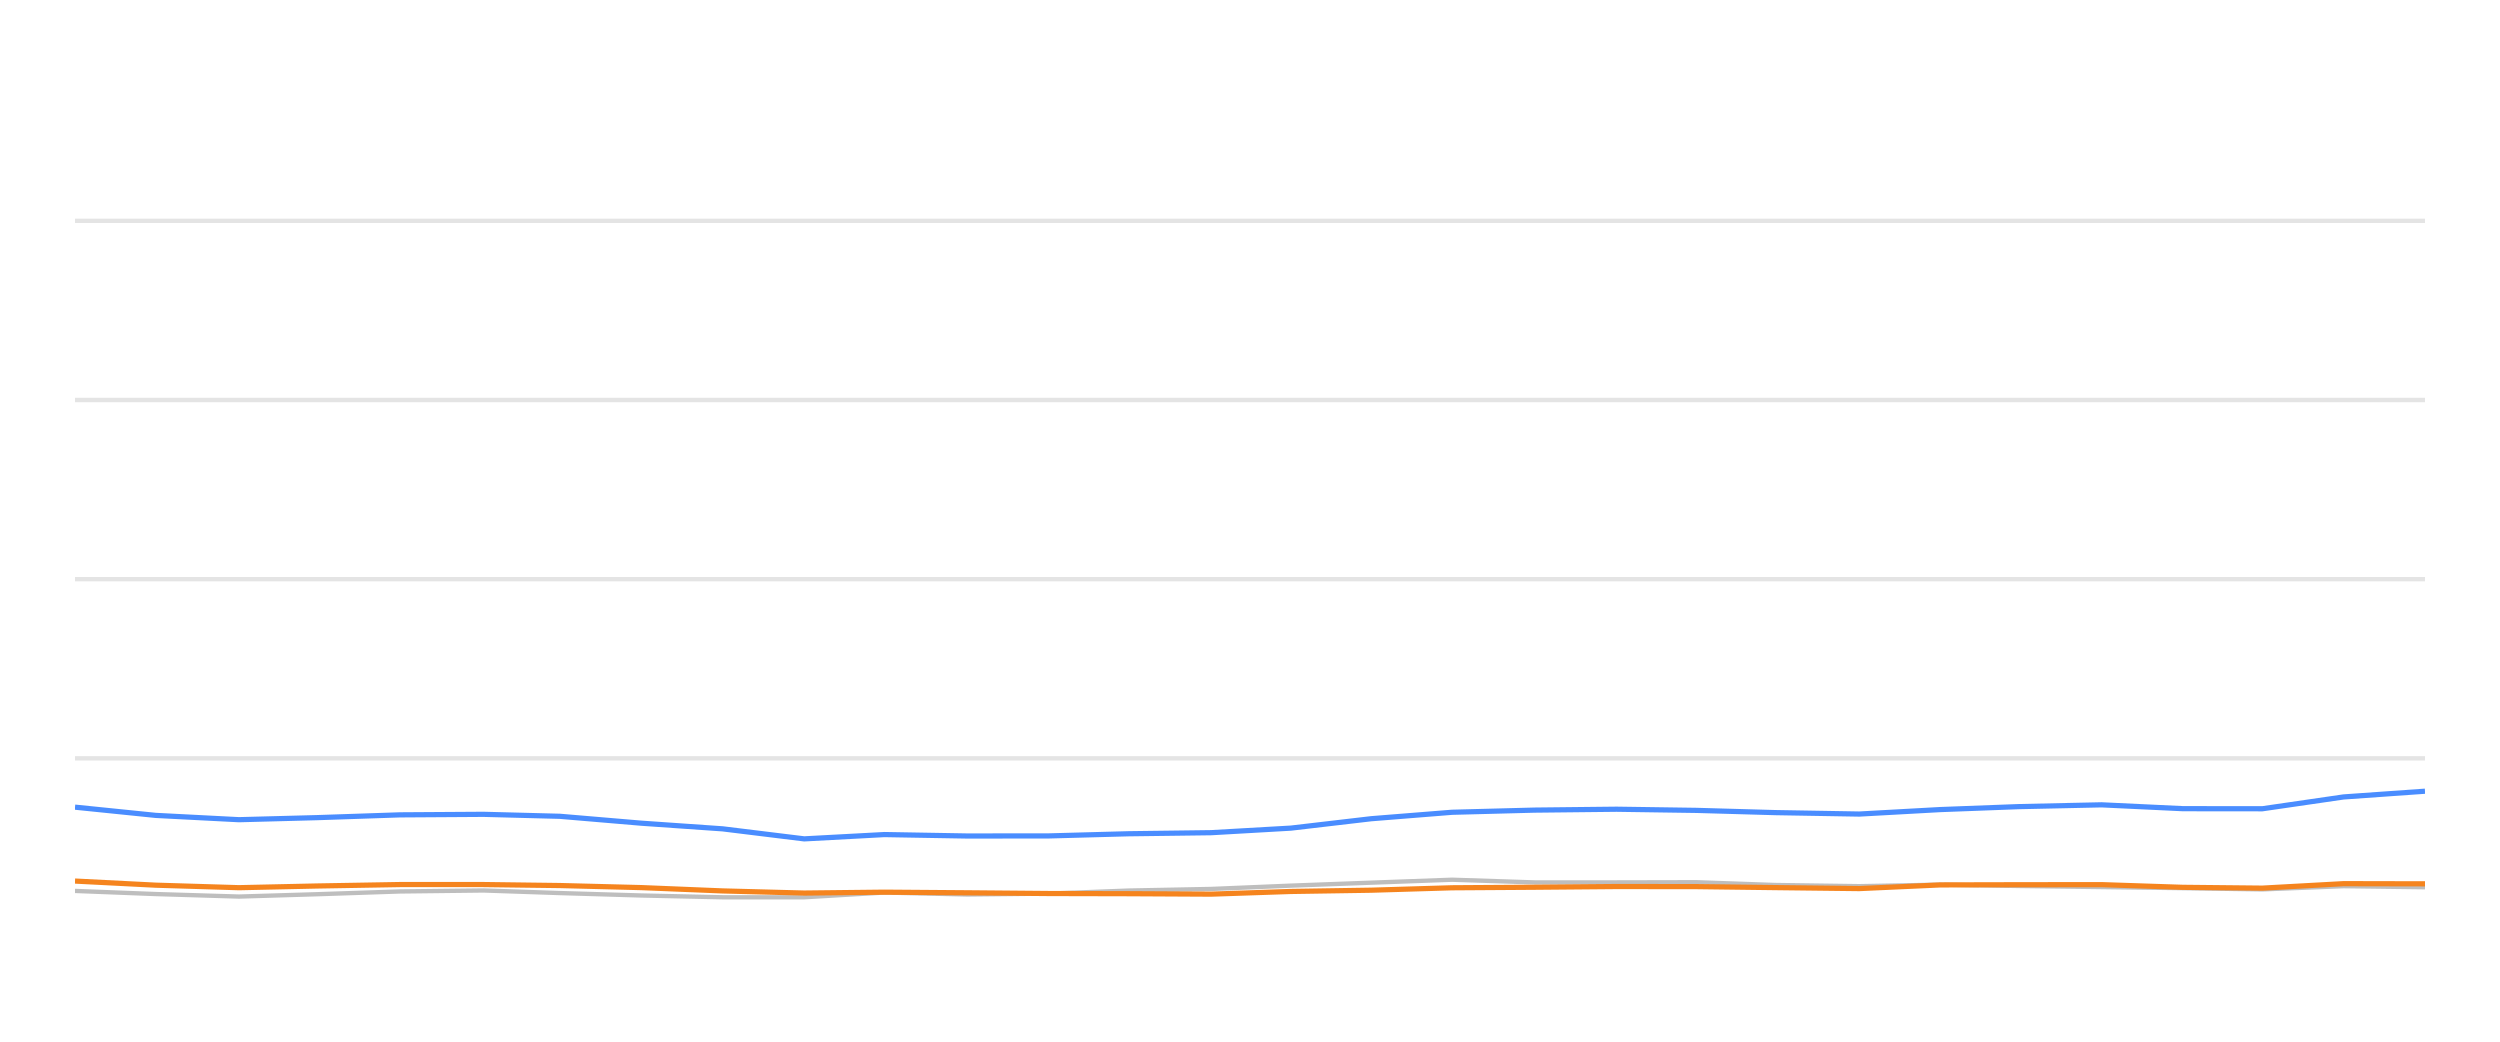
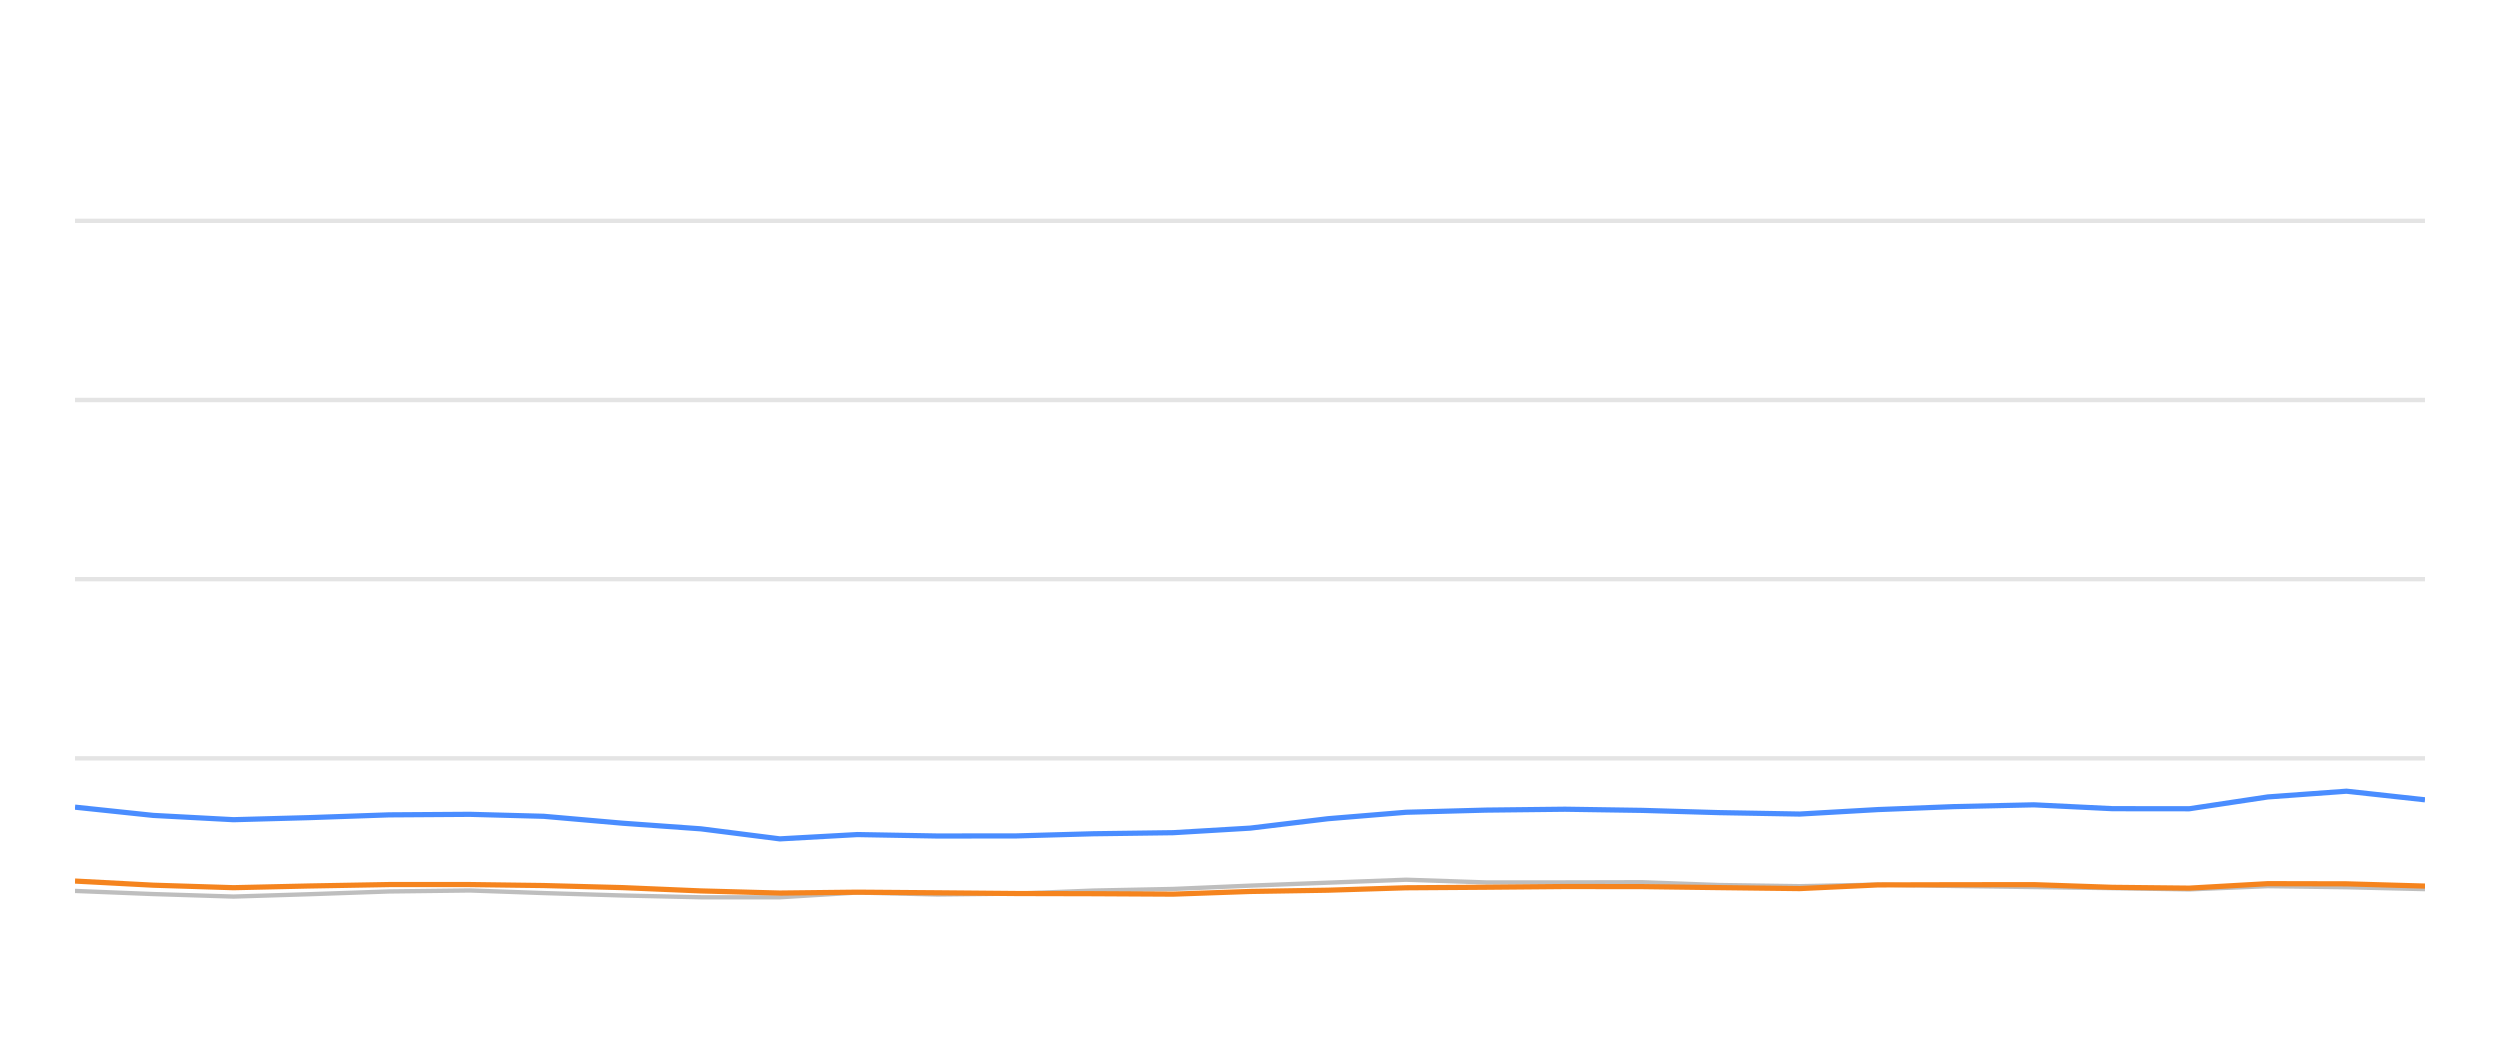
<svg xmlns="http://www.w3.org/2000/svg" width="288pt" height="120pt" viewBox="0 0 288 120" version="1.1">
  <defs>
    <style type="text/css">*{stroke-linejoin: round; stroke-linecap: butt}</style>
  </defs>
  <g id="figure_1">
    <g id="patch_1">
      <path d="M 0 120  L 288 120  L 288 0  L 0 0  L 0 120  z " style="fill: none; opacity: 0" />
    </g>
    <g id="axes_1">
      <g id="patch_2">
        <path d="M 8.64 108  L 279.36 108  L 279.36 4.8  L 8.64 4.8  L 8.64 108  z " style="fill: none" />
      </g>
      <g id="matplotlib.axis_1" />
      <g id="matplotlib.axis_2" />
      <g id="line2d_1">
-         <path d="M 8.64 87.36  L 279.36 87.36  " clip-path="url(#p83cc1f9358)" style="fill: none; stroke: #b2b2b2; stroke-opacity: 0.35; stroke-width: 0.5; stroke-linecap: square" />
+         <path d="M 8.64 87.36  L 279.36 87.36  " clip-path="url(#p042a4a448e)" style="fill: none; stroke: #b2b2b2; stroke-opacity: 0.35; stroke-width: 0.5; stroke-linecap: square" />
      </g>
      <g id="line2d_2">
-         <path d="M 8.64 66.72  L 279.36 66.72  " clip-path="url(#p83cc1f9358)" style="fill: none; stroke: #b2b2b2; stroke-opacity: 0.35; stroke-width: 0.5; stroke-linecap: square" />
+         <path d="M 8.64 66.72  L 279.36 66.72  " clip-path="url(#p042a4a448e)" style="fill: none; stroke: #b2b2b2; stroke-opacity: 0.35; stroke-width: 0.5; stroke-linecap: square" />
      </g>
      <g id="line2d_3">
-         <path d="M 8.64 46.08  L 279.36 46.08  " clip-path="url(#p83cc1f9358)" style="fill: none; stroke: #b2b2b2; stroke-opacity: 0.35; stroke-width: 0.5; stroke-linecap: square" />
+         <path d="M 8.64 46.08  L 279.36 46.08  " clip-path="url(#p042a4a448e)" style="fill: none; stroke: #b2b2b2; stroke-opacity: 0.35; stroke-width: 0.5; stroke-linecap: square" />
      </g>
      <g id="line2d_4">
-         <path d="M 8.64 25.44  L 279.36 25.44  " clip-path="url(#p83cc1f9358)" style="fill: none; stroke: #b2b2b2; stroke-opacity: 0.35; stroke-width: 0.5; stroke-linecap: square" />
+         <path d="M 8.64 25.44  L 279.36 25.44  " clip-path="url(#p042a4a448e)" style="fill: none; stroke: #b2b2b2; stroke-opacity: 0.35; stroke-width: 0.5; stroke-linecap: square" />
      </g>
      <g id="line2d_5">
-         <path d="M 8.64 102.634  L 17.952 102.995  L 27.53 103.284  L 36.513 103.015  L 46.065 102.696  L 55.696 102.582  L 64.494 102.881  L 73.885 103.16  L 83.24 103.366  L 92.645 103.366  L 101.887 102.819  L 111.423 103.046  L 120.848 102.943  L 130.024 102.592  L 139.518 102.407  L 148.711 102.025  L 157.967 101.684  L 167.284 101.344  L 176.778 101.653  L 186.226 101.653  L 195.443 101.633  L 204.546 101.952  L 214.187 102.087  L 223.523 101.911  L 232.604 102.066  L 242.101 102.19  L 251.479 102.314  L 260.62 102.458  L 269.979 102.087  L 279.36 102.21  " clip-path="url(#p83cc1f9358)" style="fill: none; stroke: #bebebe; stroke-width: 0.5; stroke-linecap: round" />
+         <path d="M 8.64 102.634  L 17.641 102.995  L 26.899 103.284  L 35.582 103.015  L 44.815 102.696  L 54.124 102.582  L 62.628 102.881  L 71.705 103.16  L 80.747 103.366  L 89.838 103.366  L 98.772 102.819  L 107.989 103.046  L 117.099 102.943  L 125.968 102.592  L 135.145 102.407  L 144.031 102.025  L 152.977 101.684  L 161.983 101.344  L 171.16 101.653  L 180.292 101.653  L 189.201 101.633  L 198 101.952  L 207.318 102.087  L 216.343 101.911  L 225.12 102.066  L 234.3 102.19  L 243.364 102.314  L 252.2 102.458  L 261.247 102.087  L 270.314 102.21  L 279.36 102.427  " clip-path="url(#p042a4a448e)" style="fill: none; stroke: #bebebe; stroke-width: 0.5; stroke-linecap: round" />
      </g>
      <g id="line2d_6">
-         <path d="M 8.64 92.984  L 17.952 93.934  L 27.53 94.429  L 36.513 94.192  L 46.065 93.872  L 55.696 93.81  L 64.494 94.037  L 73.885 94.832  L 83.24 95.482  L 92.645 96.638  L 101.887 96.142  L 111.423 96.307  L 120.848 96.297  L 130.024 96.049  L 139.518 95.926  L 148.711 95.399  L 157.967 94.316  L 167.284 93.573  L 176.778 93.325  L 186.226 93.222  L 195.443 93.356  L 204.546 93.614  L 214.187 93.779  L 223.523 93.263  L 232.604 92.922  L 242.101 92.716  L 251.479 93.16  L 260.62 93.17  L 269.979 91.808  L 279.36 91.147  " clip-path="url(#p83cc1f9358)" style="fill: none; stroke: #4a8dff; stroke-width: 0.6" />
+         <path d="M 8.64 92.984  L 17.641 93.934  L 26.899 94.429  L 35.582 94.192  L 44.815 93.872  L 54.124 93.81  L 62.628 94.037  L 71.705 94.832  L 80.747 95.482  L 89.838 96.638  L 98.772 96.142  L 107.989 96.307  L 117.099 96.297  L 125.968 96.049  L 135.145 95.926  L 144.031 95.399  L 152.977 94.316  L 161.983 93.573  L 171.16 93.325  L 180.292 93.222  L 189.201 93.356  L 198 93.614  L 207.318 93.779  L 216.343 93.263  L 225.12 92.922  L 234.3 92.716  L 243.364 93.16  L 252.2 93.17  L 261.247 91.808  L 270.314 91.147  L 279.36 92.138  " clip-path="url(#p042a4a448e)" style="fill: none; stroke: #4a8dff; stroke-width: 0.6" />
      </g>
      <g id="line2d_7">
-         <path d="M 8.64 101.498  L 17.952 101.973  L 27.53 102.262  L 36.513 102.066  L 46.065 101.901  L 55.696 101.901  L 64.494 102.014  L 73.885 102.252  L 83.24 102.634  L 92.645 102.881  L 101.887 102.778  L 111.423 102.85  L 120.848 102.933  L 130.024 102.954  L 139.518 103.005  L 148.711 102.696  L 157.967 102.551  L 167.284 102.272  L 176.778 102.21  L 186.226 102.128  L 195.443 102.138  L 204.546 102.252  L 214.187 102.365  L 223.523 101.942  L 232.604 101.922  L 242.101 101.911  L 251.479 102.221  L 260.62 102.314  L 269.979 101.798  L 279.36 101.818  " clip-path="url(#p83cc1f9358)" style="fill: none; stroke: #f5841e; stroke-width: 0.6" />
+         <path d="M 8.64 101.498  L 17.641 101.973  L 26.899 102.262  L 35.582 102.066  L 44.815 101.901  L 54.124 101.901  L 62.628 102.014  L 71.705 102.252  L 80.747 102.634  L 89.838 102.881  L 98.772 102.778  L 107.989 102.85  L 117.099 102.933  L 125.968 102.954  L 135.145 103.005  L 144.031 102.696  L 152.977 102.551  L 161.983 102.272  L 171.16 102.21  L 180.292 102.128  L 189.201 102.138  L 198 102.252  L 207.318 102.365  L 216.343 101.942  L 225.12 101.922  L 234.3 101.911  L 243.364 102.221  L 252.2 102.314  L 261.247 101.798  L 270.314 101.818  L 279.36 102.076  " clip-path="url(#p042a4a448e)" style="fill: none; stroke: #f5841e; stroke-width: 0.6" />
      </g>
    </g>
  </g>
  <defs>
-     <clipPath id="p83cc1f9358">
+     <clipPath id="p042a4a448e">
      <rect x="8.64" y="4.8" width="270.72" height="103.2" />
    </clipPath>
  </defs>
</svg>
